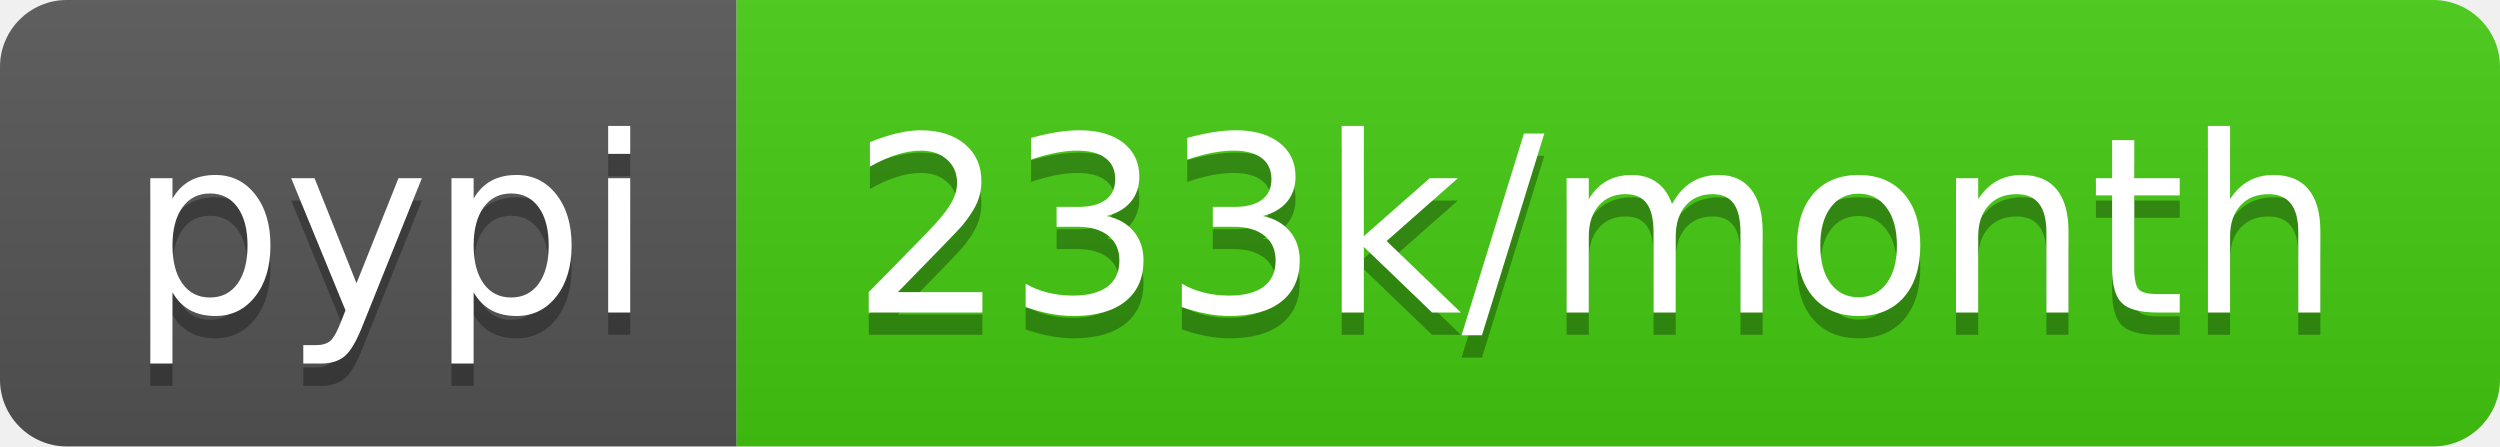
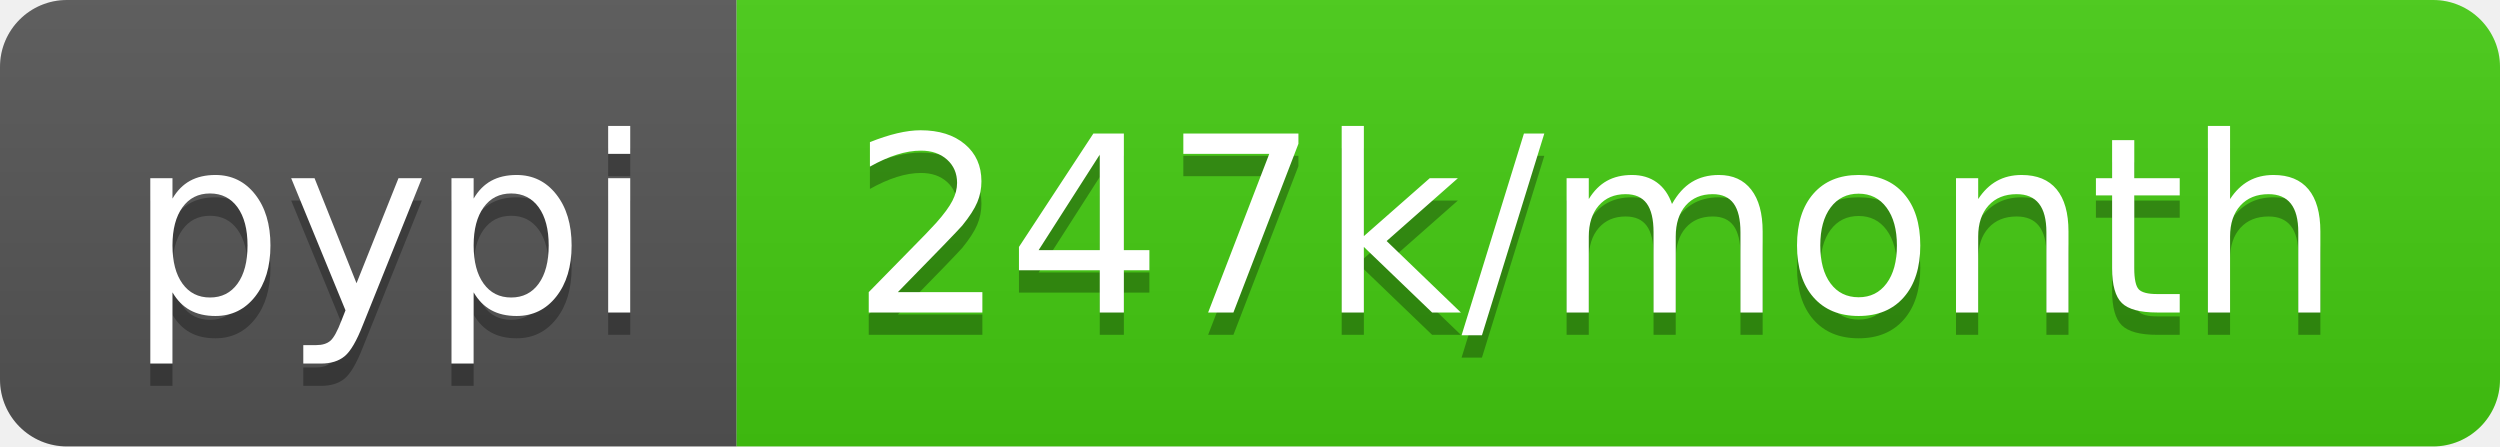
- <svg xmlns="http://www.w3.org/2000/svg" width="112" height="20" role="img" aria-label="pypi: 233k/month">
+ <svg xmlns="http://www.w3.org/2000/svg" width="112" height="20" role="img" aria-label="pypi: 247k/month">
  <linearGradient id="s" x2="0" y2="100%">
    <stop offset="0" stop-color="#bbb" stop-opacity=".1" />
    <stop offset="1" stop-opacity=".1" />
  </linearGradient>
  <clipPath id="r">
    <rect width="112" height="20" rx="3" fill="#fff" />
  </clipPath>
  <g clip-path="url(#r)">
    <rect width="33" height="20" fill="#555" />
    <rect x="33" width="79" height="20" fill="#4c1" />
    <rect width="112" height="20" fill="url(#s)" />
  </g>
  <g fill="#fff" text-anchor="middle" font-family="Verdana,Geneva,DejaVu Sans,sans-serif" text-rendering="geometricPrecision" font-size="110">
    <text aria-hidden="true" x="175" y="150" fill="#010101" fill-opacity=".3" transform="scale(.1)" textLength="230">pypi</text>
    <text x="175" y="140" transform="scale(.1)" fill="#fff" textLength="230">pypi</text>
-     <text aria-hidden="true" x="715" y="150" fill="#010101" fill-opacity=".3" transform="scale(.1)" textLength="690">233k/month</text>
-     <text x="715" y="140" transform="scale(.1)" fill="#fff" textLength="690">233k/month</text>
+     <text aria-hidden="true" x="715" y="150" fill="#010101" fill-opacity=".3" transform="scale(.1)" textLength="690">247k/month</text>
+     <text x="715" y="140" transform="scale(.1)" fill="#fff" textLength="690">247k/month</text>
  </g>
</svg>
